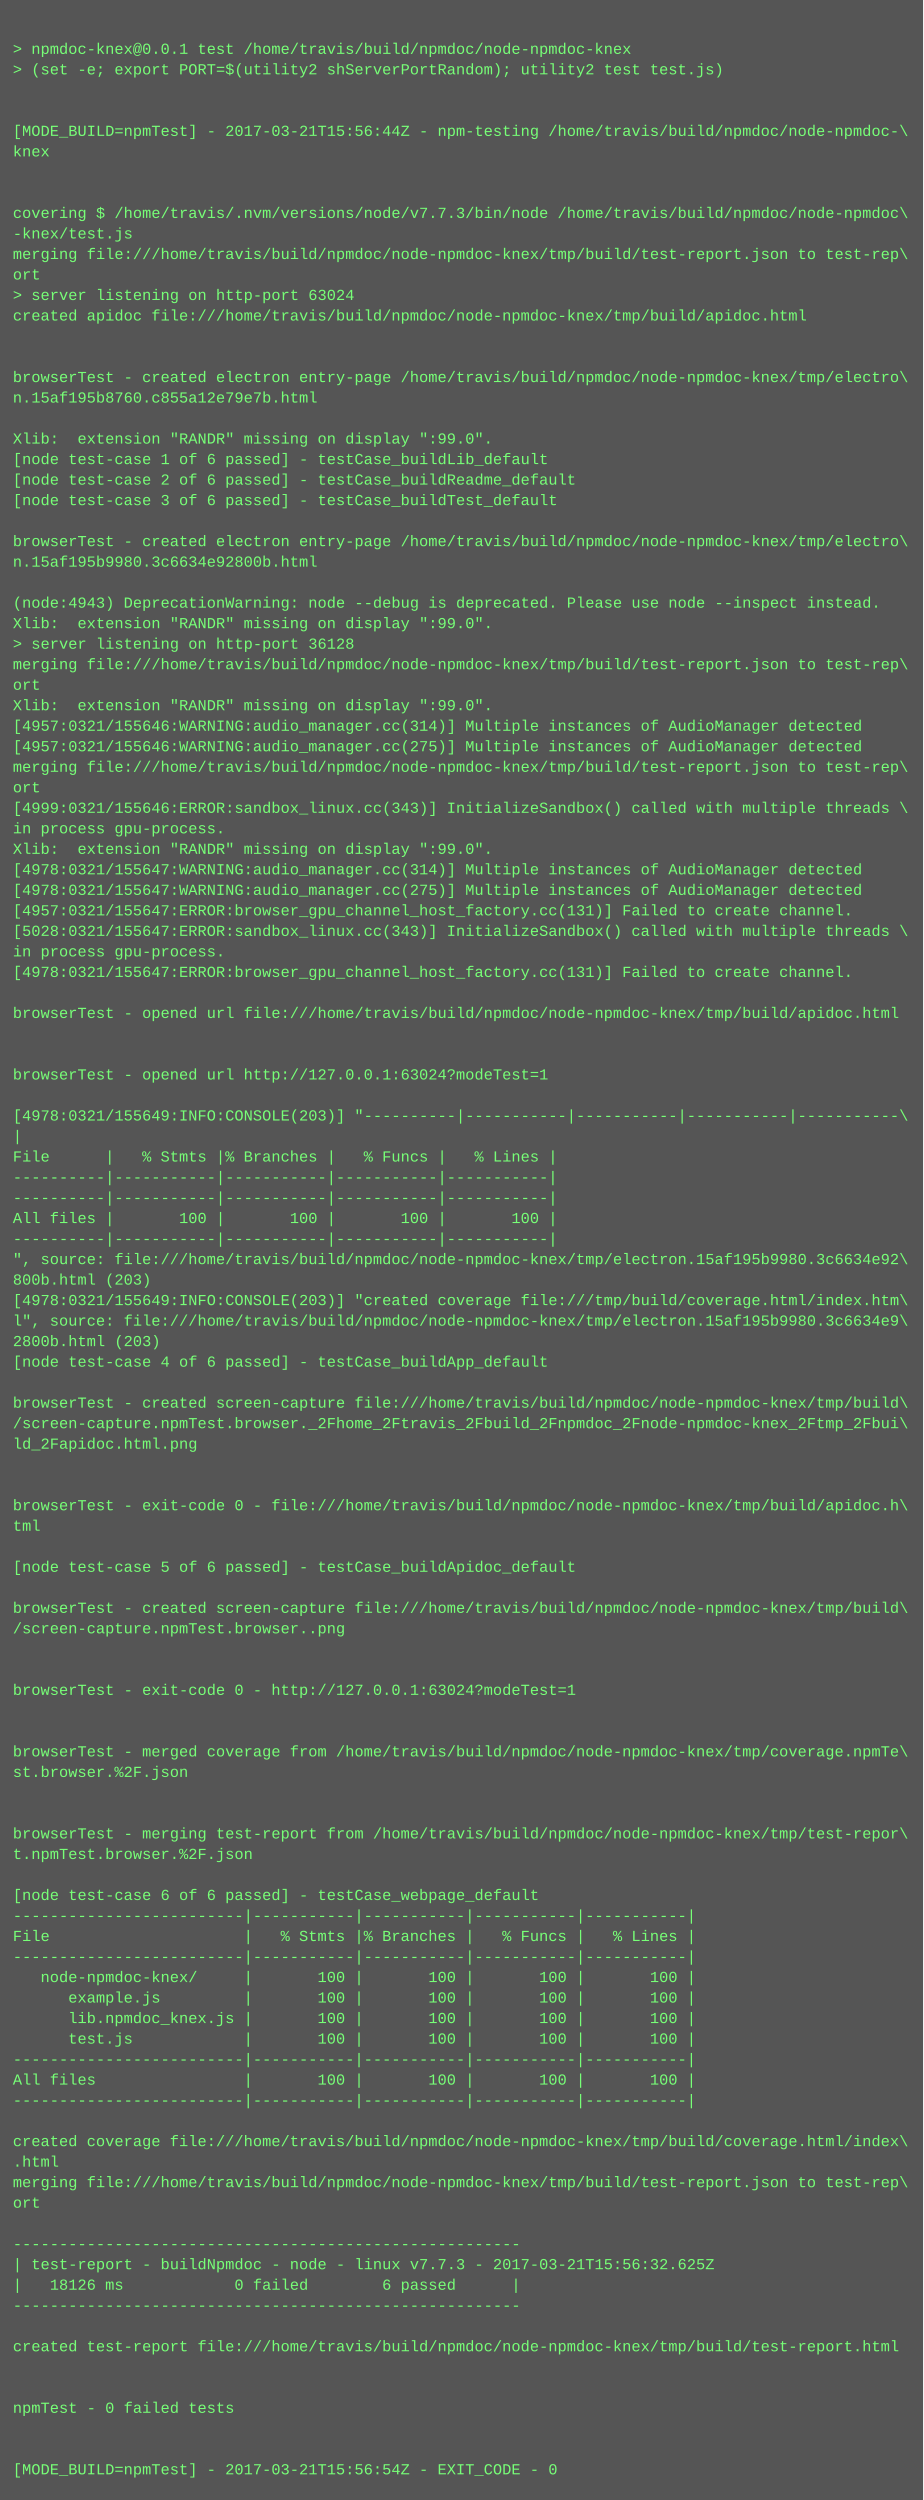
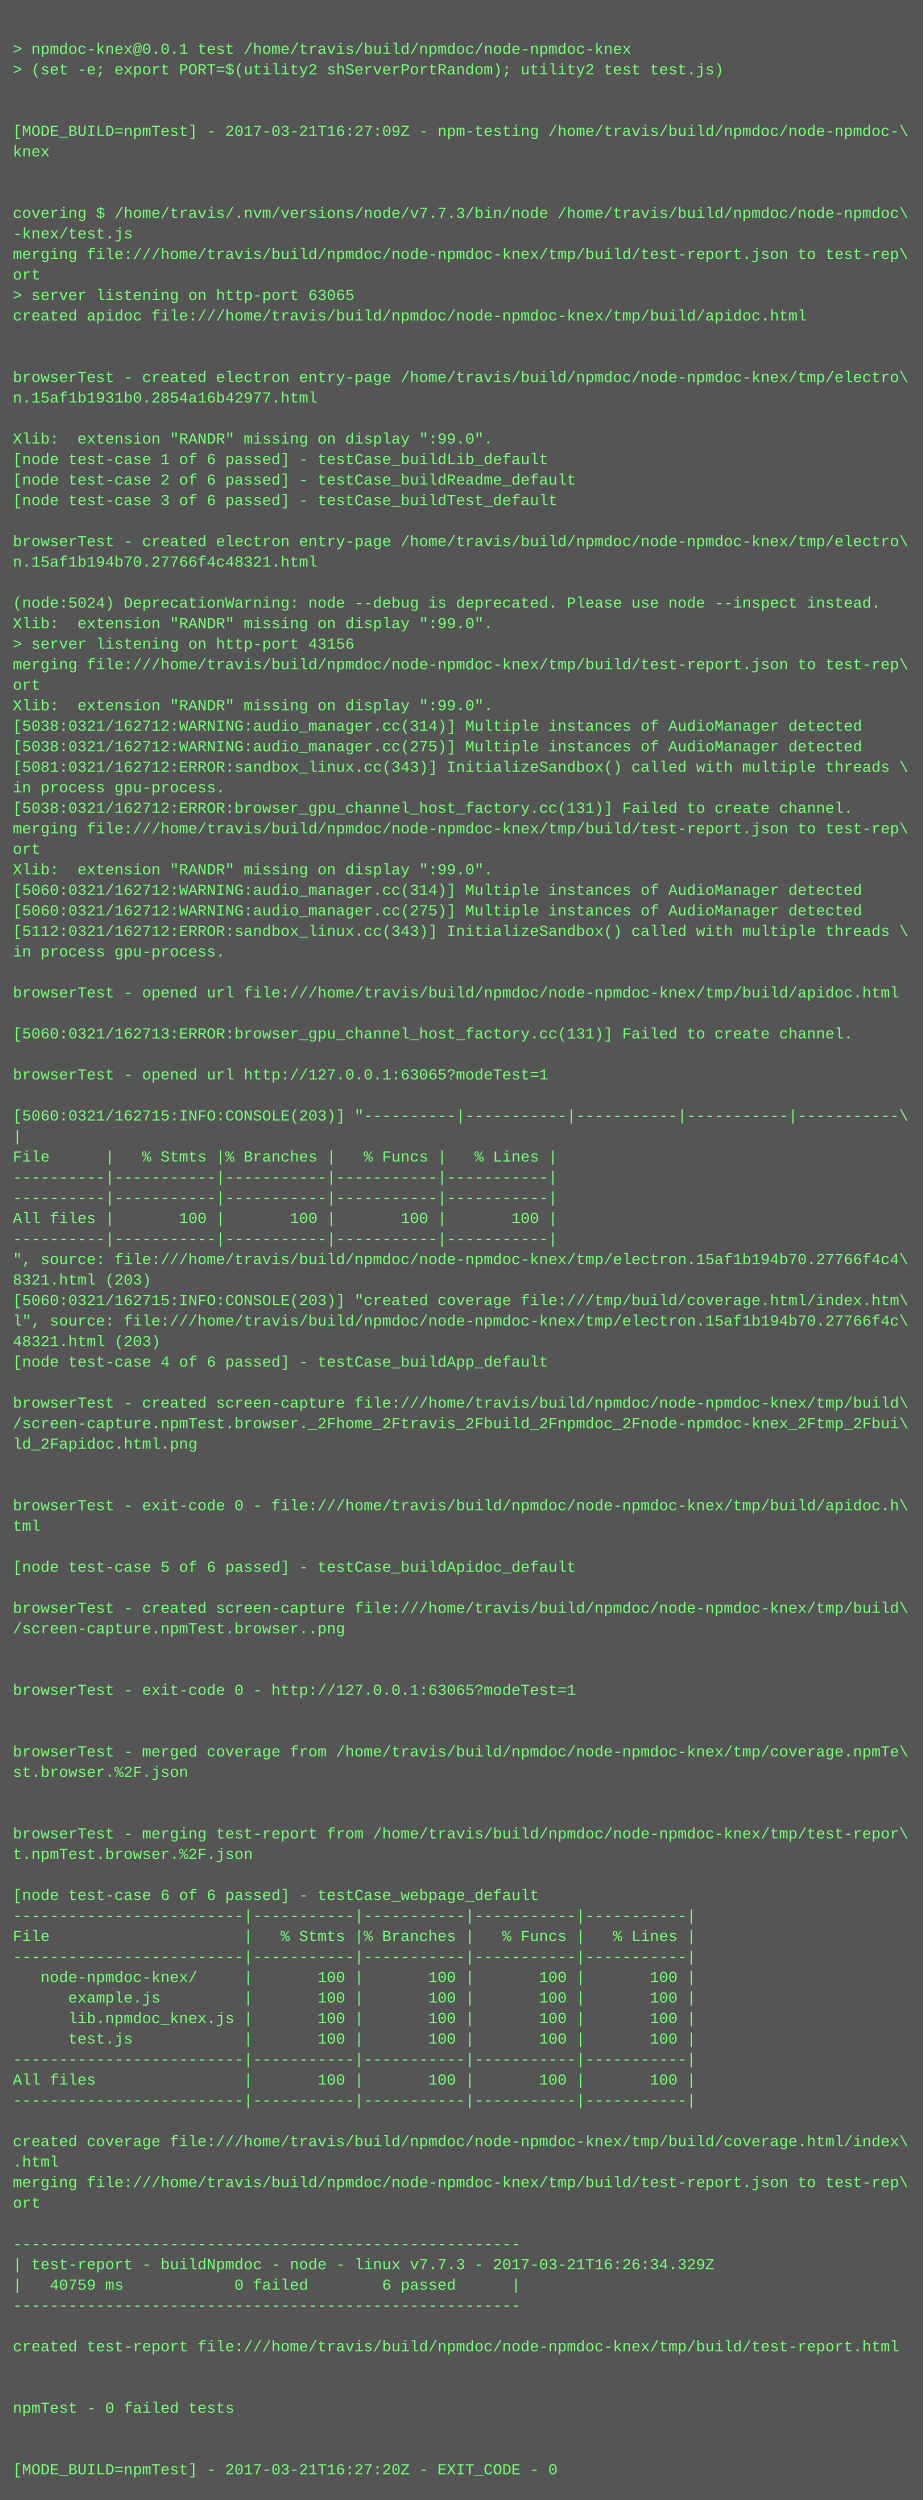
<svg xmlns="http://www.w3.org/2000/svg" height="1950" width="720">
  <rect height="1950" fill="#555" width="720" />
  <text fill="#7f7" font-family="Courier New" font-size="12" xml:space="preserve">
    <tspan x="10" y="26" />
    <tspan x="10" y="42">&gt; npmdoc-knex@0.0.1 test /home/travis/build/npmdoc/node-npmdoc-knex</tspan>
    <tspan x="10" y="58">&gt; (set -e; export PORT=$(utility2 shServerPortRandom); utility2 test test.js)</tspan>
    <tspan x="10" y="74" />
    <tspan x="10" y="90" />
-     <tspan x="10" y="106">[MODE_BUILD=npmTest] - 2017-03-21T15:56:44Z - npm-testing /home/travis/build/npmdoc/node-npmdoc-\</tspan>
+     <tspan x="10" y="106">[MODE_BUILD=npmTest] - 2017-03-21T16:27:09Z - npm-testing /home/travis/build/npmdoc/node-npmdoc-\</tspan>
    <tspan x="10" y="122">knex</tspan>
    <tspan x="10" y="138" />
    <tspan x="10" y="154" />
    <tspan x="10" y="170">covering $ /home/travis/.nvm/versions/node/v7.7.3/bin/node /home/travis/build/npmdoc/node-npmdoc\</tspan>
    <tspan x="10" y="186">-knex/test.js</tspan>
    <tspan x="10" y="202">merging file:///home/travis/build/npmdoc/node-npmdoc-knex/tmp/build/test-report.json to test-rep\</tspan>
    <tspan x="10" y="218">ort</tspan>
-     <tspan x="10" y="234">&gt; server listening on http-port 63024</tspan>
+     <tspan x="10" y="234">&gt; server listening on http-port 63065</tspan>
    <tspan x="10" y="250">created apidoc file:///home/travis/build/npmdoc/node-npmdoc-knex/tmp/build/apidoc.html</tspan>
    <tspan x="10" y="266" />
    <tspan x="10" y="282" />
    <tspan x="10" y="298">browserTest - created electron entry-page /home/travis/build/npmdoc/node-npmdoc-knex/tmp/electro\</tspan>
-     <tspan x="10" y="314">n.15af195b8760.c855a12e79e7b.html</tspan>
+     <tspan x="10" y="314">n.15af1b1931b0.2854a16b42977.html</tspan>
    <tspan x="10" y="330" />
    <tspan x="10" y="346">Xlib:  extension "RANDR" missing on display ":99.0".</tspan>
    <tspan x="10" y="362">[node test-case 1 of 6 passed] - testCase_buildLib_default</tspan>
    <tspan x="10" y="378">[node test-case 2 of 6 passed] - testCase_buildReadme_default</tspan>
    <tspan x="10" y="394">[node test-case 3 of 6 passed] - testCase_buildTest_default</tspan>
    <tspan x="10" y="410" />
    <tspan x="10" y="426">browserTest - created electron entry-page /home/travis/build/npmdoc/node-npmdoc-knex/tmp/electro\</tspan>
-     <tspan x="10" y="442">n.15af195b9980.3c6634e92800b.html</tspan>
+     <tspan x="10" y="442">n.15af1b194b70.27766f4c48321.html</tspan>
    <tspan x="10" y="458" />
-     <tspan x="10" y="474">(node:4943) DeprecationWarning: node --debug is deprecated. Please use node --inspect instead.</tspan>
+     <tspan x="10" y="474">(node:5024) DeprecationWarning: node --debug is deprecated. Please use node --inspect instead.</tspan>
    <tspan x="10" y="490">Xlib:  extension "RANDR" missing on display ":99.0".</tspan>
-     <tspan x="10" y="506">&gt; server listening on http-port 36128</tspan>
+     <tspan x="10" y="506">&gt; server listening on http-port 43156</tspan>
    <tspan x="10" y="522">merging file:///home/travis/build/npmdoc/node-npmdoc-knex/tmp/build/test-report.json to test-rep\</tspan>
    <tspan x="10" y="538">ort</tspan>
    <tspan x="10" y="554">Xlib:  extension "RANDR" missing on display ":99.0".</tspan>
-     <tspan x="10" y="570">[4957:0321/155646:WARNING:audio_manager.cc(314)] Multiple instances of AudioManager detected</tspan>
-     <tspan x="10" y="586">[4957:0321/155646:WARNING:audio_manager.cc(275)] Multiple instances of AudioManager detected</tspan>
-     <tspan x="10" y="602">merging file:///home/travis/build/npmdoc/node-npmdoc-knex/tmp/build/test-report.json to test-rep\</tspan>
-     <tspan x="10" y="618">ort</tspan>
-     <tspan x="10" y="634">[4999:0321/155646:ERROR:sandbox_linux.cc(343)] InitializeSandbox() called with multiple threads \</tspan>
-     <tspan x="10" y="650">in process gpu-process. </tspan>
-     <tspan x="10" y="666">Xlib:  extension "RANDR" missing on display ":99.0".</tspan>
-     <tspan x="10" y="682">[4978:0321/155647:WARNING:audio_manager.cc(314)] Multiple instances of AudioManager detected</tspan>
-     <tspan x="10" y="698">[4978:0321/155647:WARNING:audio_manager.cc(275)] Multiple instances of AudioManager detected</tspan>
-     <tspan x="10" y="714">[4957:0321/155647:ERROR:browser_gpu_channel_host_factory.cc(131)] Failed to create channel.</tspan>
-     <tspan x="10" y="730">[5028:0321/155647:ERROR:sandbox_linux.cc(343)] InitializeSandbox() called with multiple threads \</tspan>
+     <tspan x="10" y="570">[5038:0321/162712:WARNING:audio_manager.cc(314)] Multiple instances of AudioManager detected</tspan>
+     <tspan x="10" y="586">[5038:0321/162712:WARNING:audio_manager.cc(275)] Multiple instances of AudioManager detected</tspan>
+     <tspan x="10" y="602">[5081:0321/162712:ERROR:sandbox_linux.cc(343)] InitializeSandbox() called with multiple threads \</tspan>
+     <tspan x="10" y="618">in process gpu-process. </tspan>
+     <tspan x="10" y="634">[5038:0321/162712:ERROR:browser_gpu_channel_host_factory.cc(131)] Failed to create channel.</tspan>
+     <tspan x="10" y="650">merging file:///home/travis/build/npmdoc/node-npmdoc-knex/tmp/build/test-report.json to test-rep\</tspan>
+     <tspan x="10" y="666">ort</tspan>
+     <tspan x="10" y="682">Xlib:  extension "RANDR" missing on display ":99.0".</tspan>
+     <tspan x="10" y="698">[5060:0321/162712:WARNING:audio_manager.cc(314)] Multiple instances of AudioManager detected</tspan>
+     <tspan x="10" y="714">[5060:0321/162712:WARNING:audio_manager.cc(275)] Multiple instances of AudioManager detected</tspan>
+     <tspan x="10" y="730">[5112:0321/162712:ERROR:sandbox_linux.cc(343)] InitializeSandbox() called with multiple threads \</tspan>
    <tspan x="10" y="746">in process gpu-process. </tspan>
-     <tspan x="10" y="762">[4978:0321/155647:ERROR:browser_gpu_channel_host_factory.cc(131)] Failed to create channel.</tspan>
-     <tspan x="10" y="778" />
-     <tspan x="10" y="794">browserTest - opened url file:///home/travis/build/npmdoc/node-npmdoc-knex/tmp/build/apidoc.html</tspan>
-     <tspan x="10" y="810" />
+     <tspan x="10" y="762" />
+     <tspan x="10" y="778">browserTest - opened url file:///home/travis/build/npmdoc/node-npmdoc-knex/tmp/build/apidoc.html</tspan>
+     <tspan x="10" y="794" />
+     <tspan x="10" y="810">[5060:0321/162713:ERROR:browser_gpu_channel_host_factory.cc(131)] Failed to create channel.</tspan>
    <tspan x="10" y="826" />
-     <tspan x="10" y="842">browserTest - opened url http://127.0.0.1:63024?modeTest=1</tspan>
+     <tspan x="10" y="842">browserTest - opened url http://127.0.0.1:63065?modeTest=1</tspan>
    <tspan x="10" y="858" />
-     <tspan x="10" y="874">[4978:0321/155649:INFO:CONSOLE(203)] "----------|-----------|-----------|-----------|-----------\</tspan>
+     <tspan x="10" y="874">[5060:0321/162715:INFO:CONSOLE(203)] "----------|-----------|-----------|-----------|-----------\</tspan>
    <tspan x="10" y="890">|</tspan>
    <tspan x="10" y="906">File      |   % Stmts |% Branches |   % Funcs |   % Lines |</tspan>
    <tspan x="10" y="922">----------|-----------|-----------|-----------|-----------|</tspan>
    <tspan x="10" y="938">----------|-----------|-----------|-----------|-----------|</tspan>
    <tspan x="10" y="954">All files |       100 |       100 |       100 |       100 |</tspan>
    <tspan x="10" y="970">----------|-----------|-----------|-----------|-----------|</tspan>
-     <tspan x="10" y="986">", source: file:///home/travis/build/npmdoc/node-npmdoc-knex/tmp/electron.15af195b9980.3c6634e92\</tspan>
-     <tspan x="10" y="1002">800b.html (203)</tspan>
-     <tspan x="10" y="1018">[4978:0321/155649:INFO:CONSOLE(203)] "created coverage file:///tmp/build/coverage.html/index.htm\</tspan>
-     <tspan x="10" y="1034">l", source: file:///home/travis/build/npmdoc/node-npmdoc-knex/tmp/electron.15af195b9980.3c6634e9\</tspan>
-     <tspan x="10" y="1050">2800b.html (203)</tspan>
+     <tspan x="10" y="986">", source: file:///home/travis/build/npmdoc/node-npmdoc-knex/tmp/electron.15af1b194b70.27766f4c4\</tspan>
+     <tspan x="10" y="1002">8321.html (203)</tspan>
+     <tspan x="10" y="1018">[5060:0321/162715:INFO:CONSOLE(203)] "created coverage file:///tmp/build/coverage.html/index.htm\</tspan>
+     <tspan x="10" y="1034">l", source: file:///home/travis/build/npmdoc/node-npmdoc-knex/tmp/electron.15af1b194b70.27766f4c\</tspan>
+     <tspan x="10" y="1050">48321.html (203)</tspan>
    <tspan x="10" y="1066">[node test-case 4 of 6 passed] - testCase_buildApp_default</tspan>
    <tspan x="10" y="1082" />
    <tspan x="10" y="1098">browserTest - created screen-capture file:///home/travis/build/npmdoc/node-npmdoc-knex/tmp/build\</tspan>
    <tspan x="10" y="1114">/screen-capture.npmTest.browser._2Fhome_2Ftravis_2Fbuild_2Fnpmdoc_2Fnode-npmdoc-knex_2Ftmp_2Fbui\</tspan>
    <tspan x="10" y="1130">ld_2Fapidoc.html.png</tspan>
    <tspan x="10" y="1146" />
    <tspan x="10" y="1162" />
    <tspan x="10" y="1178">browserTest - exit-code 0 - file:///home/travis/build/npmdoc/node-npmdoc-knex/tmp/build/apidoc.h\</tspan>
    <tspan x="10" y="1194">tml</tspan>
    <tspan x="10" y="1210" />
    <tspan x="10" y="1226">[node test-case 5 of 6 passed] - testCase_buildApidoc_default</tspan>
    <tspan x="10" y="1242" />
    <tspan x="10" y="1258">browserTest - created screen-capture file:///home/travis/build/npmdoc/node-npmdoc-knex/tmp/build\</tspan>
    <tspan x="10" y="1274">/screen-capture.npmTest.browser..png</tspan>
    <tspan x="10" y="1290" />
    <tspan x="10" y="1306" />
-     <tspan x="10" y="1322">browserTest - exit-code 0 - http://127.0.0.1:63024?modeTest=1</tspan>
+     <tspan x="10" y="1322">browserTest - exit-code 0 - http://127.0.0.1:63065?modeTest=1</tspan>
    <tspan x="10" y="1338" />
    <tspan x="10" y="1354" />
    <tspan x="10" y="1370">browserTest - merged coverage from /home/travis/build/npmdoc/node-npmdoc-knex/tmp/coverage.npmTe\</tspan>
    <tspan x="10" y="1386">st.browser.%2F.json</tspan>
    <tspan x="10" y="1402" />
    <tspan x="10" y="1418" />
    <tspan x="10" y="1434">browserTest - merging test-report from /home/travis/build/npmdoc/node-npmdoc-knex/tmp/test-repor\</tspan>
    <tspan x="10" y="1450">t.npmTest.browser.%2F.json</tspan>
    <tspan x="10" y="1466" />
    <tspan x="10" y="1482">[node test-case 6 of 6 passed] - testCase_webpage_default</tspan>
    <tspan x="10" y="1498">-------------------------|-----------|-----------|-----------|-----------|</tspan>
    <tspan x="10" y="1514">File                     |   % Stmts |% Branches |   % Funcs |   % Lines |</tspan>
    <tspan x="10" y="1530">-------------------------|-----------|-----------|-----------|-----------|</tspan>
    <tspan x="10" y="1546">   node-npmdoc-knex/     |       100 |       100 |       100 |       100 |</tspan>
    <tspan x="10" y="1562">      example.js         |       100 |       100 |       100 |       100 |</tspan>
    <tspan x="10" y="1578">      lib.npmdoc_knex.js |       100 |       100 |       100 |       100 |</tspan>
    <tspan x="10" y="1594">      test.js            |       100 |       100 |       100 |       100 |</tspan>
    <tspan x="10" y="1610">-------------------------|-----------|-----------|-----------|-----------|</tspan>
    <tspan x="10" y="1626">All files                |       100 |       100 |       100 |       100 |</tspan>
    <tspan x="10" y="1642">-------------------------|-----------|-----------|-----------|-----------|</tspan>
    <tspan x="10" y="1658" />
    <tspan x="10" y="1674">created coverage file:///home/travis/build/npmdoc/node-npmdoc-knex/tmp/build/coverage.html/index\</tspan>
    <tspan x="10" y="1690">.html</tspan>
    <tspan x="10" y="1706">merging file:///home/travis/build/npmdoc/node-npmdoc-knex/tmp/build/test-report.json to test-rep\</tspan>
    <tspan x="10" y="1722">ort</tspan>
    <tspan x="10" y="1738" />
    <tspan x="10" y="1754">-------------------------------------------------------</tspan>
-     <tspan x="10" y="1770">| test-report - buildNpmdoc - node - linux v7.7.3 - 2017-03-21T15:56:32.625Z</tspan>
-     <tspan x="10" y="1786">|   18126 ms            0 failed        6 passed      |</tspan>
+     <tspan x="10" y="1770">| test-report - buildNpmdoc - node - linux v7.7.3 - 2017-03-21T16:26:34.329Z</tspan>
+     <tspan x="10" y="1786">|   40759 ms            0 failed        6 passed      |</tspan>
    <tspan x="10" y="1802">-------------------------------------------------------</tspan>
    <tspan x="10" y="1818" />
    <tspan x="10" y="1834">created test-report file:///home/travis/build/npmdoc/node-npmdoc-knex/tmp/build/test-report.html</tspan>
    <tspan x="10" y="1850" />
    <tspan x="10" y="1866" />
    <tspan x="10" y="1882">npmTest - 0 failed tests</tspan>
    <tspan x="10" y="1898" />
    <tspan x="10" y="1914" />
-     <tspan x="10" y="1930">[MODE_BUILD=npmTest] - 2017-03-21T15:56:54Z - EXIT_CODE - 0</tspan>
+     <tspan x="10" y="1930">[MODE_BUILD=npmTest] - 2017-03-21T16:27:20Z - EXIT_CODE - 0</tspan>
  </text>
</svg>
